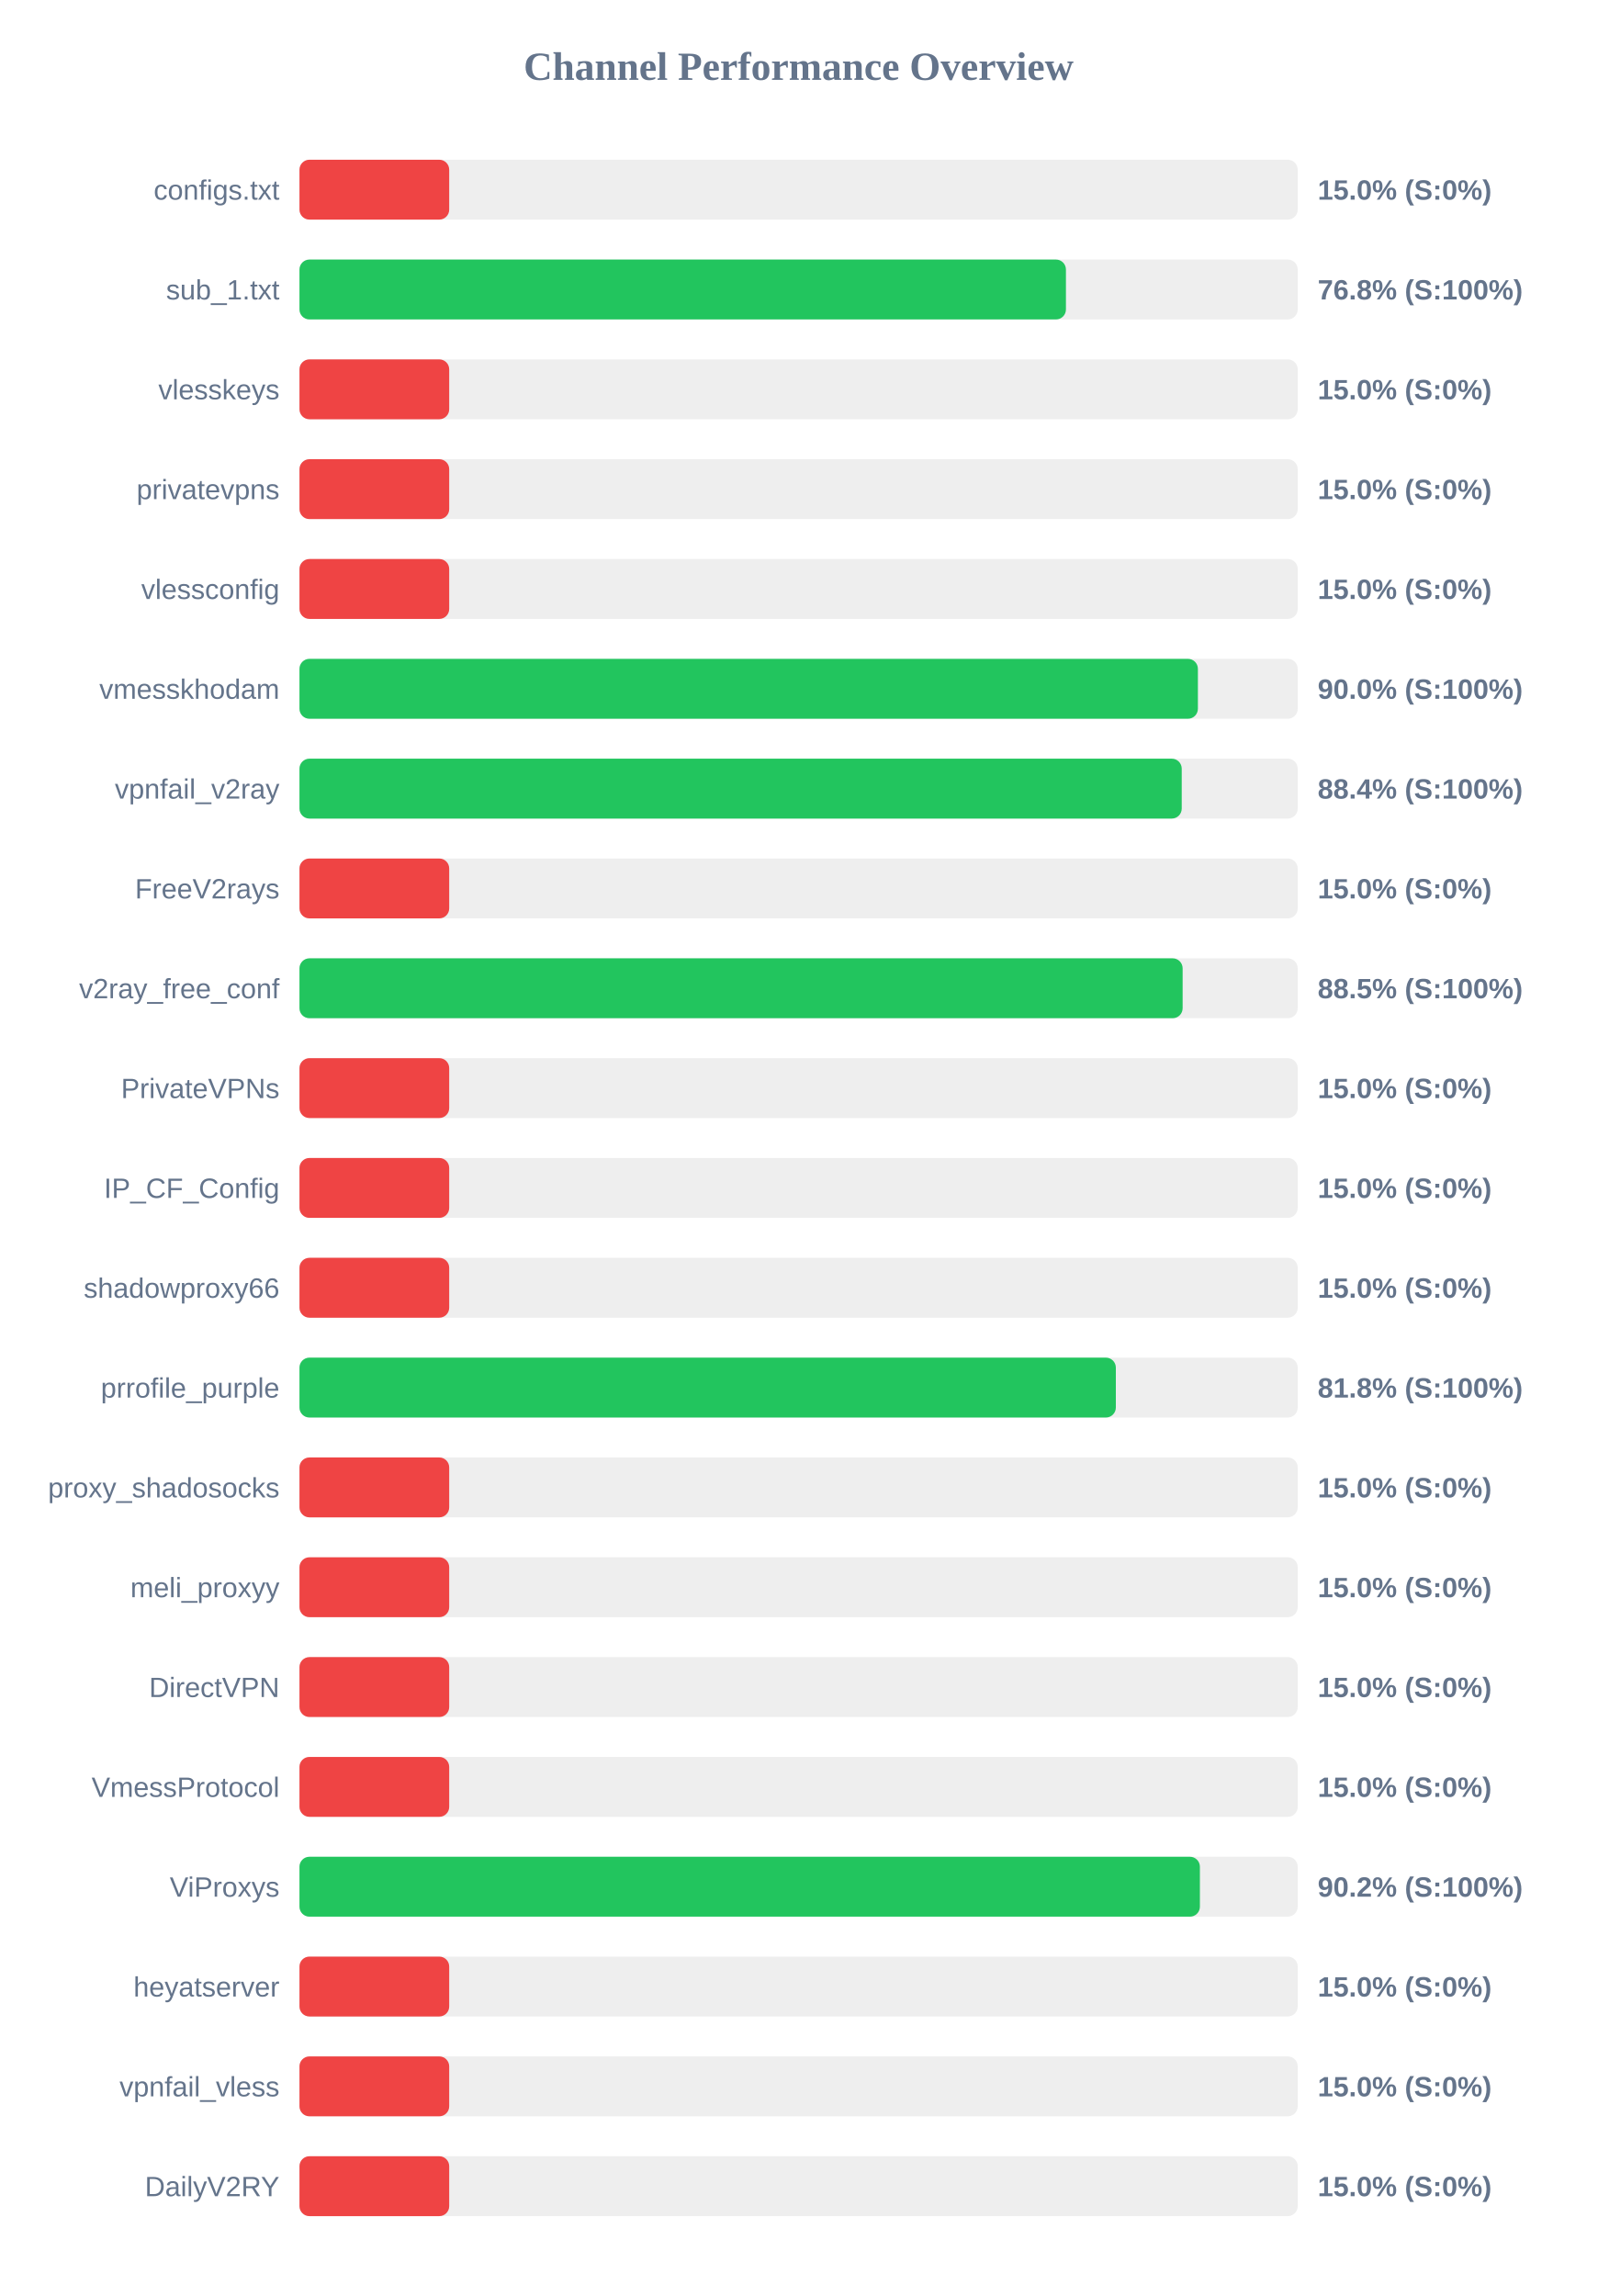
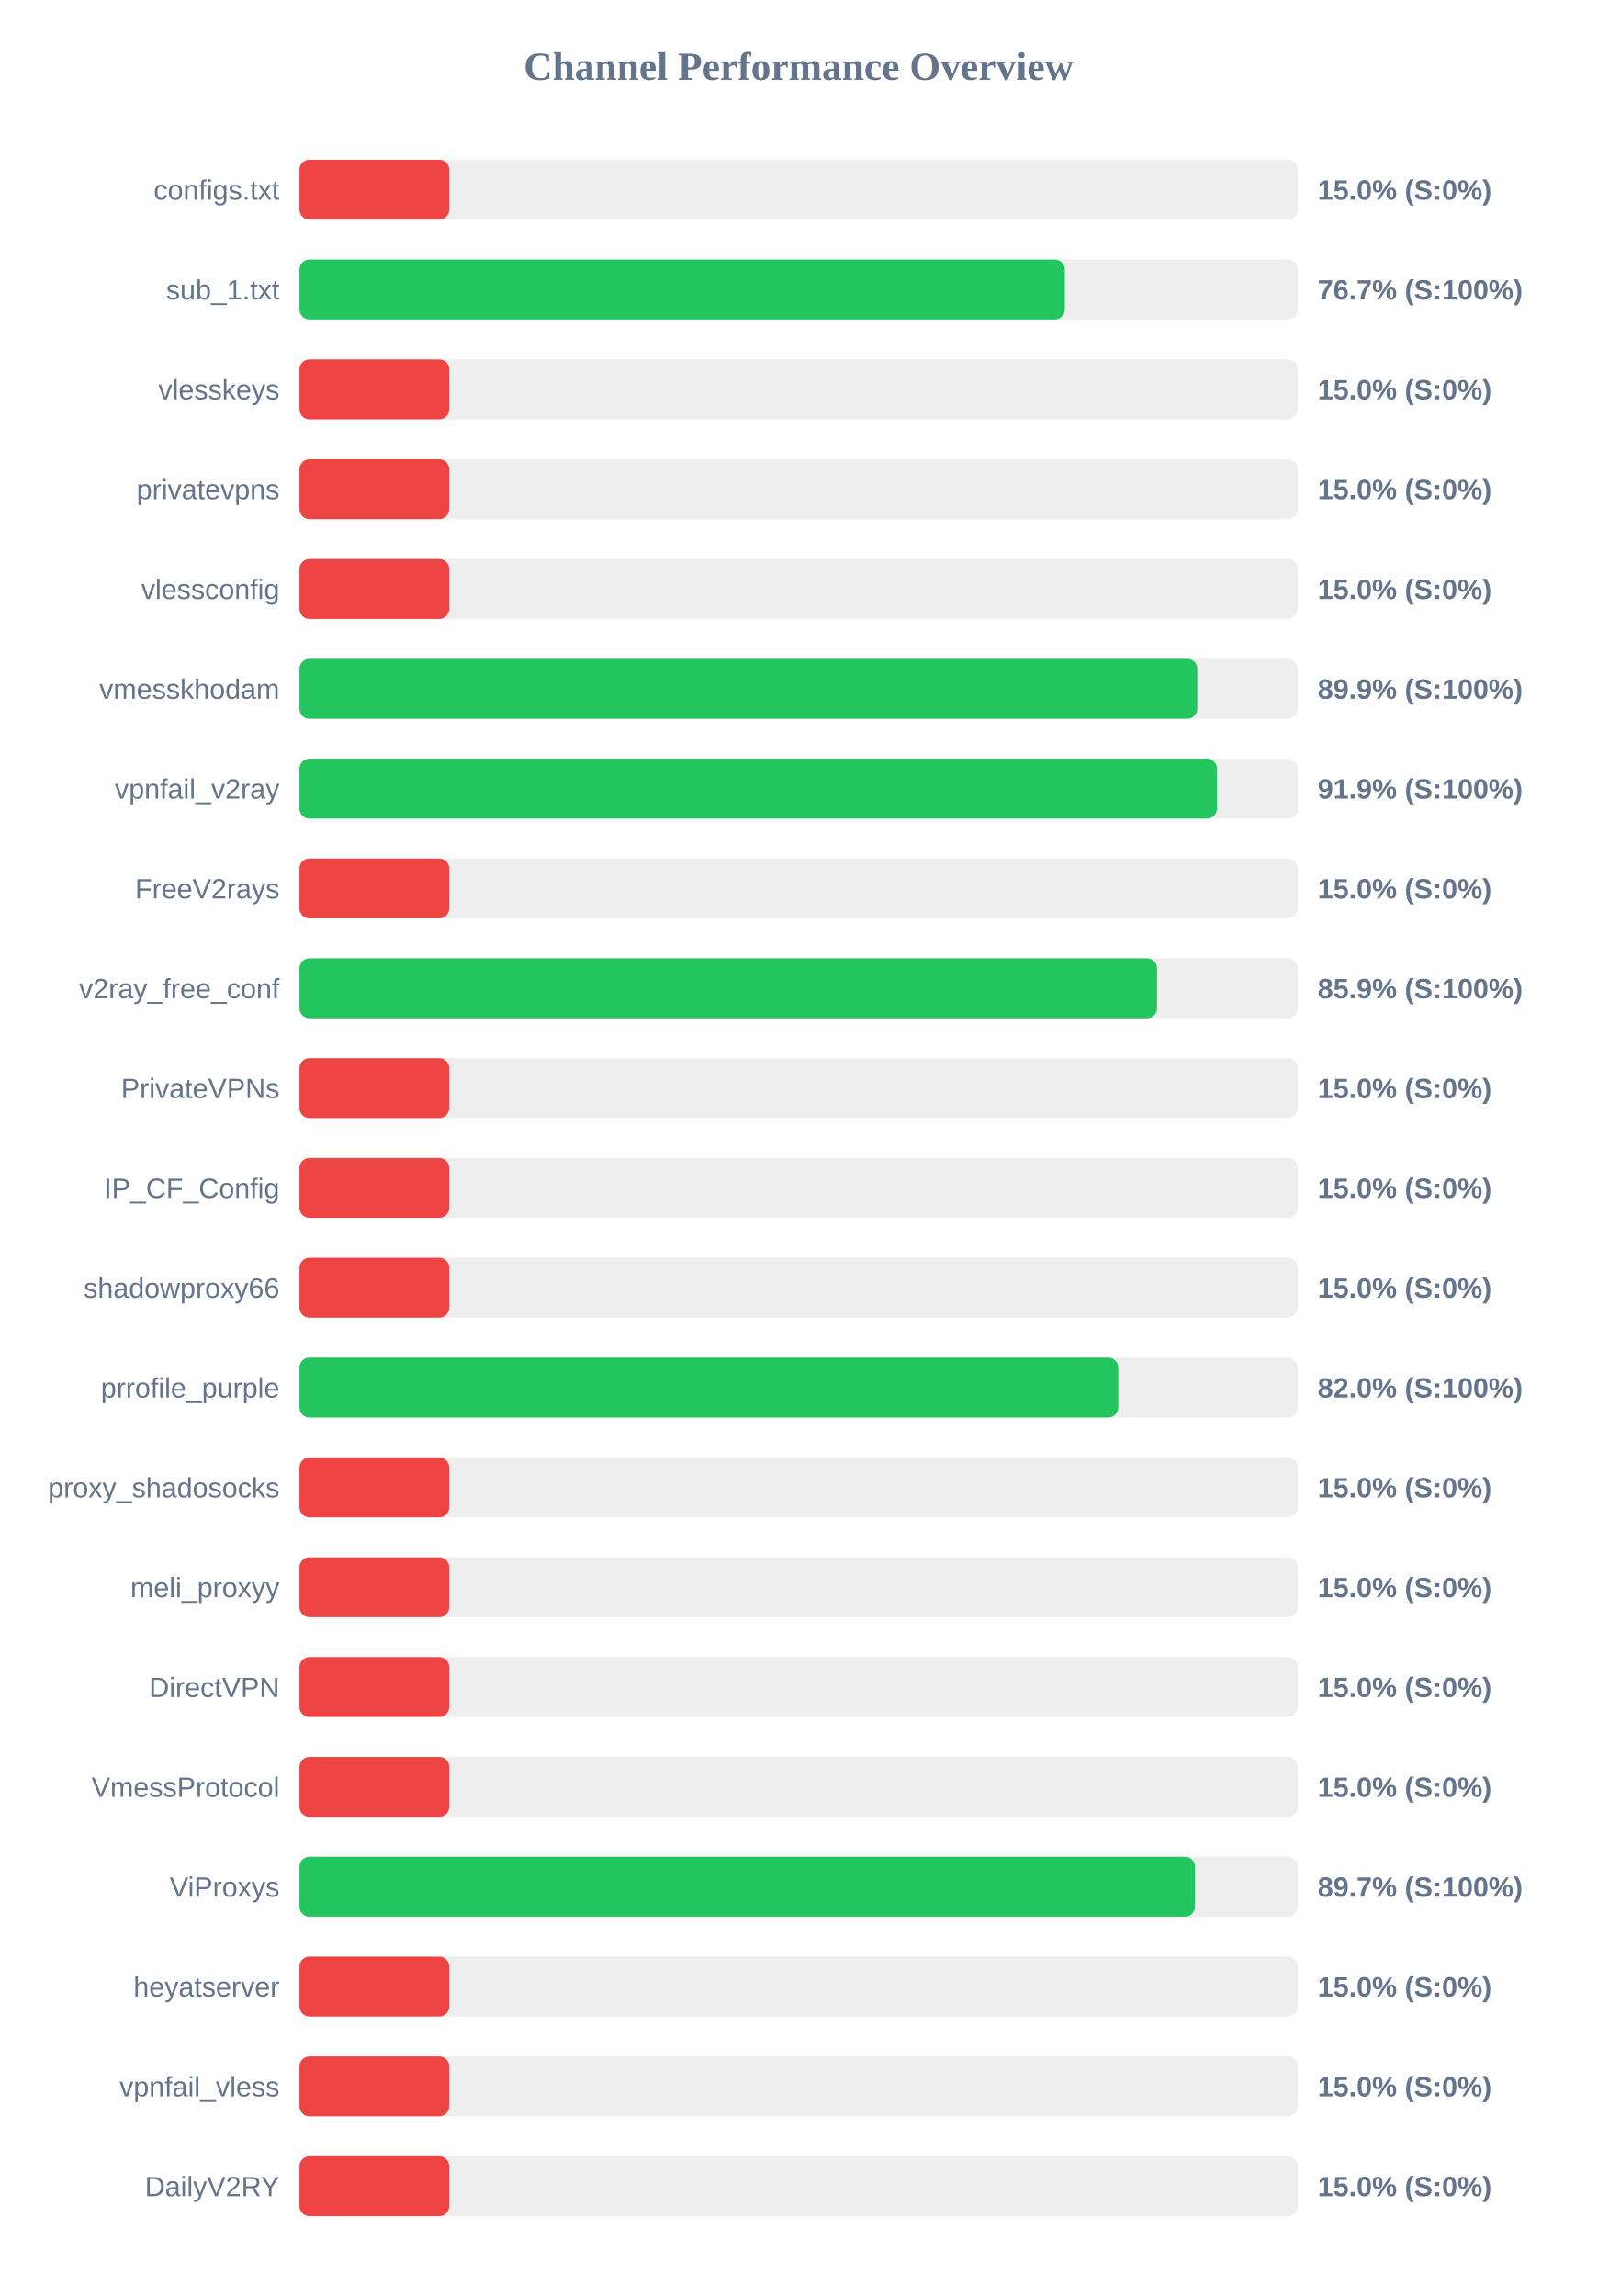
<svg xmlns="http://www.w3.org/2000/svg" width="800" height="1150" version="1.1">
  <style>
        .row { font: 14px Arial; fill: #64748b; }
        .score { font: bold 14px Arial; fill: #64748b; }
    </style>
  <text x="400" y="40" text-anchor="middle" font-size="20px" font-weight="bold" fill="#64748b">Channel Performance Overview</text>
  <rect x="150" y="80" width="500" height="30" fill="#eee" rx="5" />
  <rect x="150" y="80" width="75.0" height="30" fill="#ef4444" rx="5" />
  <text x="140" y="100" text-anchor="end" class="row">configs.txt</text>
  <text x="660" y="100" text-anchor="start" class="score">15.0% (S:0%)</text>
  <rect x="150" y="130" width="500" height="30" fill="#eee" rx="5" />
-   <rect x="150" y="130" width="383.9" height="30" fill="#22c55e" rx="5" />
+   <rect x="150" y="130" width="383.35" height="30" fill="#22c55e" rx="5" />
  <text x="140" y="150" text-anchor="end" class="row">sub_1.txt</text>
-   <text x="660" y="150" text-anchor="start" class="score">76.8% (S:100%)</text>
+   <text x="660" y="150" text-anchor="start" class="score">76.7% (S:100%)</text>
  <rect x="150" y="180" width="500" height="30" fill="#eee" rx="5" />
  <rect x="150" y="180" width="75.0" height="30" fill="#ef4444" rx="5" />
  <text x="140" y="200" text-anchor="end" class="row">vlesskeys</text>
  <text x="660" y="200" text-anchor="start" class="score">15.0% (S:0%)</text>
  <rect x="150" y="230" width="500" height="30" fill="#eee" rx="5" />
  <rect x="150" y="230" width="75.0" height="30" fill="#ef4444" rx="5" />
  <text x="140" y="250" text-anchor="end" class="row">privatevpns</text>
  <text x="660" y="250" text-anchor="start" class="score">15.0% (S:0%)</text>
  <rect x="150" y="280" width="500" height="30" fill="#eee" rx="5" />
  <rect x="150" y="280" width="75.0" height="30" fill="#ef4444" rx="5" />
  <text x="140" y="300" text-anchor="end" class="row">vlessconfig</text>
  <text x="660" y="300" text-anchor="start" class="score">15.0% (S:0%)</text>
  <rect x="150" y="330" width="500" height="30" fill="#eee" rx="5" />
-   <rect x="150" y="330" width="450.0" height="30" fill="#22c55e" rx="5" />
+   <rect x="150" y="330" width="449.7" height="30" fill="#22c55e" rx="5" />
  <text x="140" y="350" text-anchor="end" class="row">vmesskhodam</text>
-   <text x="660" y="350" text-anchor="start" class="score">90.0% (S:100%)</text>
+   <text x="660" y="350" text-anchor="start" class="score">89.9% (S:100%)</text>
  <rect x="150" y="380" width="500" height="30" fill="#eee" rx="5" />
-   <rect x="150" y="380" width="441.9" height="30" fill="#22c55e" rx="5" />
+   <rect x="150" y="380" width="459.55" height="30" fill="#22c55e" rx="5" />
  <text x="140" y="400" text-anchor="end" class="row">vpnfail_v2ray</text>
-   <text x="660" y="400" text-anchor="start" class="score">88.4% (S:100%)</text>
+   <text x="660" y="400" text-anchor="start" class="score">91.9% (S:100%)</text>
  <rect x="150" y="430" width="500" height="30" fill="#eee" rx="5" />
  <rect x="150" y="430" width="75.0" height="30" fill="#ef4444" rx="5" />
  <text x="140" y="450" text-anchor="end" class="row">FreeV2rays</text>
  <text x="660" y="450" text-anchor="start" class="score">15.0% (S:0%)</text>
  <rect x="150" y="480" width="500" height="30" fill="#eee" rx="5" />
-   <rect x="150" y="480" width="442.35" height="30" fill="#22c55e" rx="5" />
+   <rect x="150" y="480" width="429.55" height="30" fill="#22c55e" rx="5" />
  <text x="140" y="500" text-anchor="end" class="row">v2ray_free_conf</text>
-   <text x="660" y="500" text-anchor="start" class="score">88.5% (S:100%)</text>
+   <text x="660" y="500" text-anchor="start" class="score">85.9% (S:100%)</text>
  <rect x="150" y="530" width="500" height="30" fill="#eee" rx="5" />
  <rect x="150" y="530" width="75.0" height="30" fill="#ef4444" rx="5" />
  <text x="140" y="550" text-anchor="end" class="row">PrivateVPNs</text>
  <text x="660" y="550" text-anchor="start" class="score">15.0% (S:0%)</text>
  <rect x="150" y="580" width="500" height="30" fill="#eee" rx="5" />
  <rect x="150" y="580" width="75.0" height="30" fill="#ef4444" rx="5" />
  <text x="140" y="600" text-anchor="end" class="row">IP_CF_Config</text>
  <text x="660" y="600" text-anchor="start" class="score">15.0% (S:0%)</text>
  <rect x="150" y="630" width="500" height="30" fill="#eee" rx="5" />
  <rect x="150" y="630" width="75.0" height="30" fill="#ef4444" rx="5" />
  <text x="140" y="650" text-anchor="end" class="row">shadowproxy66</text>
  <text x="660" y="650" text-anchor="start" class="score">15.0% (S:0%)</text>
  <rect x="150" y="680" width="500" height="30" fill="#eee" rx="5" />
-   <rect x="150" y="680" width="408.9" height="30" fill="#22c55e" rx="5" />
+   <rect x="150" y="680" width="410.1" height="30" fill="#22c55e" rx="5" />
  <text x="140" y="700" text-anchor="end" class="row">prrofile_purple</text>
-   <text x="660" y="700" text-anchor="start" class="score">81.8% (S:100%)</text>
+   <text x="660" y="700" text-anchor="start" class="score">82.0% (S:100%)</text>
  <rect x="150" y="730" width="500" height="30" fill="#eee" rx="5" />
  <rect x="150" y="730" width="75.0" height="30" fill="#ef4444" rx="5" />
  <text x="140" y="750" text-anchor="end" class="row">proxy_shadosocks</text>
  <text x="660" y="750" text-anchor="start" class="score">15.0% (S:0%)</text>
  <rect x="150" y="780" width="500" height="30" fill="#eee" rx="5" />
  <rect x="150" y="780" width="75.0" height="30" fill="#ef4444" rx="5" />
  <text x="140" y="800" text-anchor="end" class="row">meli_proxyy</text>
  <text x="660" y="800" text-anchor="start" class="score">15.0% (S:0%)</text>
  <rect x="150" y="830" width="500" height="30" fill="#eee" rx="5" />
  <rect x="150" y="830" width="75.0" height="30" fill="#ef4444" rx="5" />
  <text x="140" y="850" text-anchor="end" class="row">DirectVPN</text>
  <text x="660" y="850" text-anchor="start" class="score">15.0% (S:0%)</text>
  <rect x="150" y="880" width="500" height="30" fill="#eee" rx="5" />
  <rect x="150" y="880" width="75.0" height="30" fill="#ef4444" rx="5" />
  <text x="140" y="900" text-anchor="end" class="row">VmessProtocol</text>
  <text x="660" y="900" text-anchor="start" class="score">15.0% (S:0%)</text>
  <rect x="150" y="930" width="500" height="30" fill="#eee" rx="5" />
-   <rect x="150" y="930" width="451.0" height="30" fill="#22c55e" rx="5" />
+   <rect x="150" y="930" width="448.55" height="30" fill="#22c55e" rx="5" />
  <text x="140" y="950" text-anchor="end" class="row">ViProxys</text>
-   <text x="660" y="950" text-anchor="start" class="score">90.2% (S:100%)</text>
+   <text x="660" y="950" text-anchor="start" class="score">89.7% (S:100%)</text>
  <rect x="150" y="980" width="500" height="30" fill="#eee" rx="5" />
  <rect x="150" y="980" width="75.0" height="30" fill="#ef4444" rx="5" />
  <text x="140" y="1000" text-anchor="end" class="row">heyatserver</text>
  <text x="660" y="1000" text-anchor="start" class="score">15.0% (S:0%)</text>
  <rect x="150" y="1030" width="500" height="30" fill="#eee" rx="5" />
  <rect x="150" y="1030" width="75.0" height="30" fill="#ef4444" rx="5" />
  <text x="140" y="1050" text-anchor="end" class="row">vpnfail_vless</text>
  <text x="660" y="1050" text-anchor="start" class="score">15.0% (S:0%)</text>
  <rect x="150" y="1080" width="500" height="30" fill="#eee" rx="5" />
  <rect x="150" y="1080" width="75.0" height="30" fill="#ef4444" rx="5" />
  <text x="140" y="1100" text-anchor="end" class="row">DailyV2RY</text>
  <text x="660" y="1100" text-anchor="start" class="score">15.0% (S:0%)</text>
</svg>
